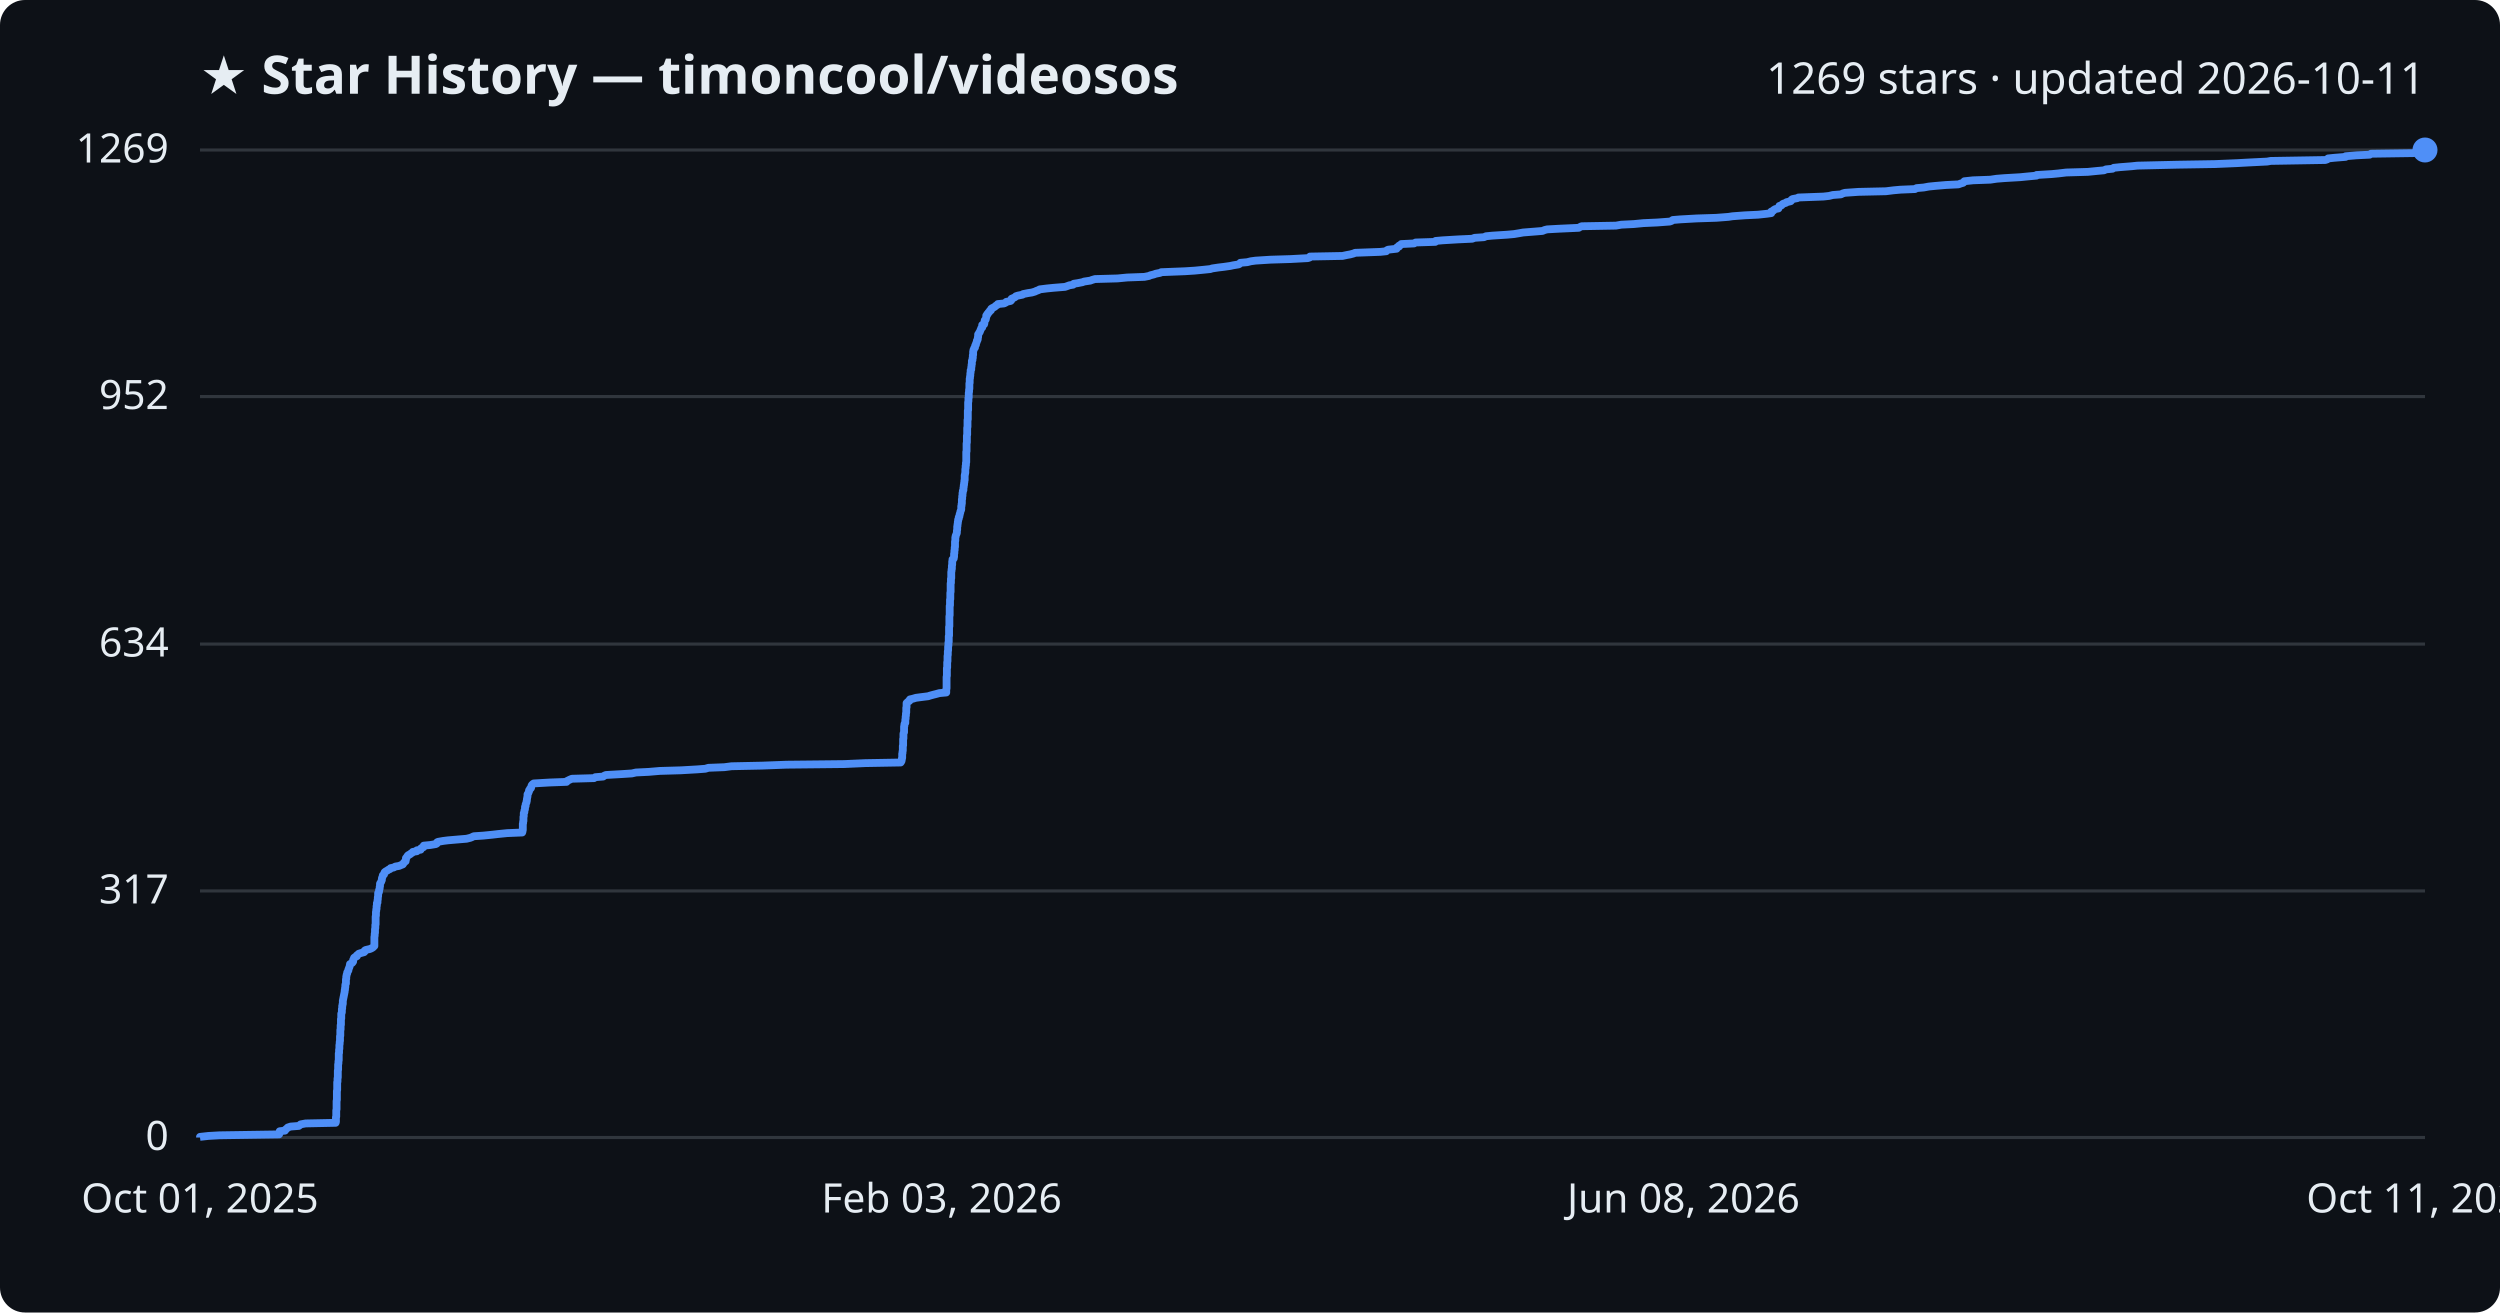
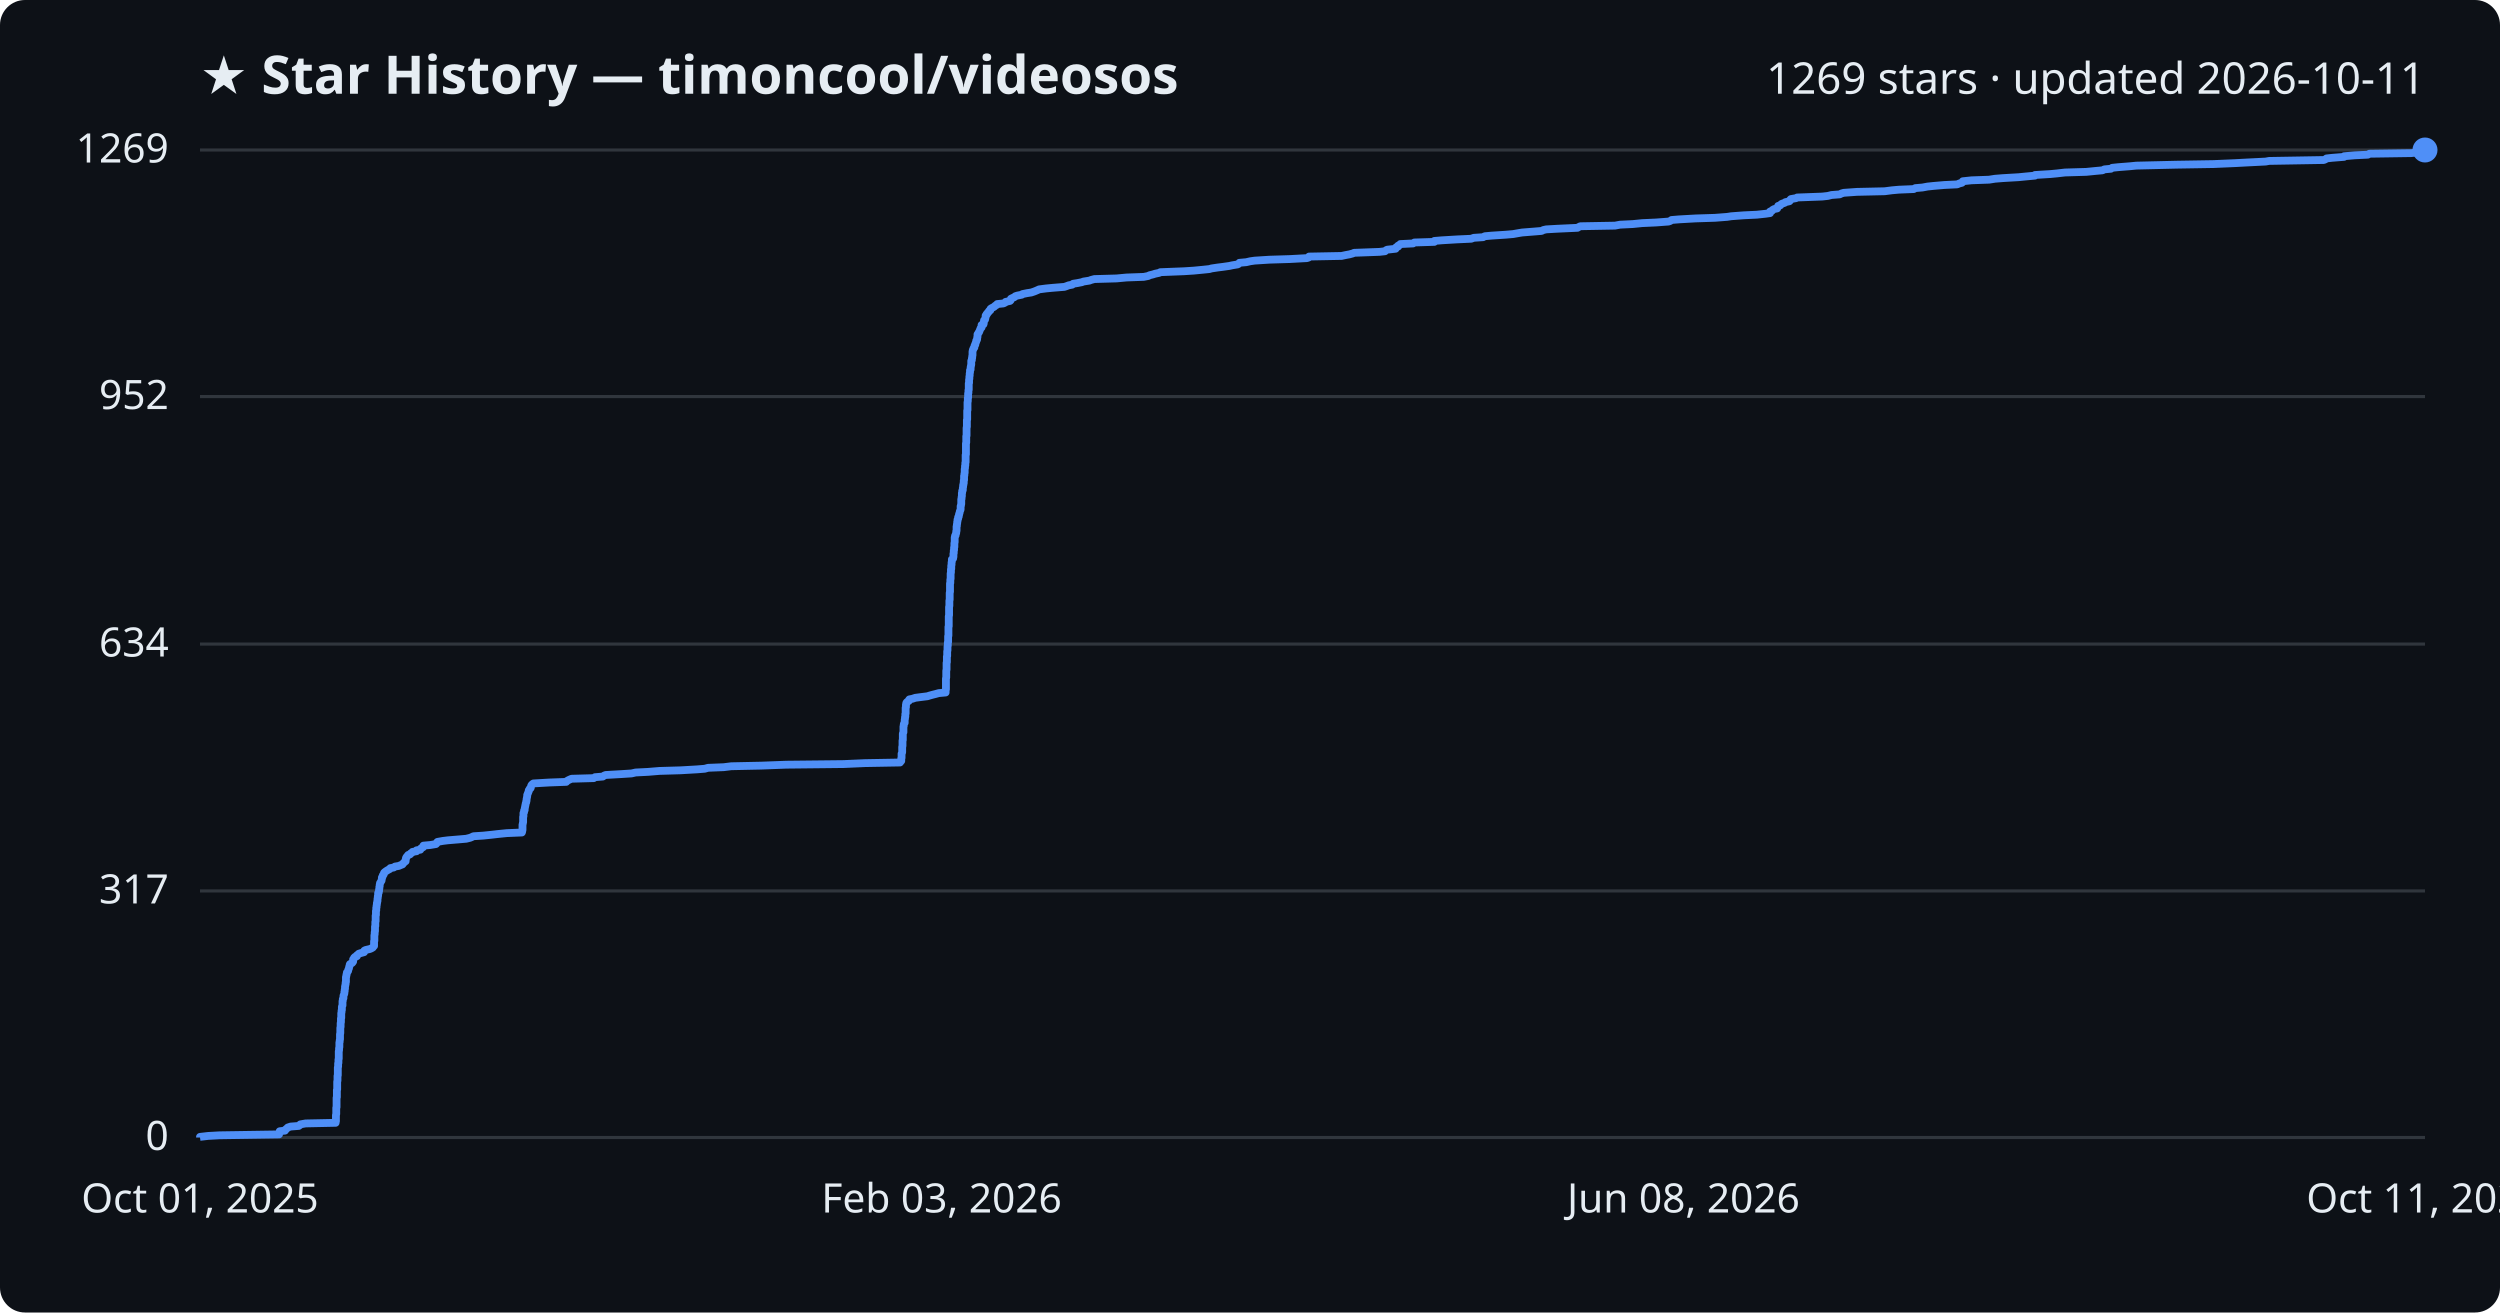
<svg xmlns="http://www.w3.org/2000/svg" viewBox="0 0 800 420" font-family="Segoe UI, sans-serif">
  <rect width="800" height="420" fill="#0d1117" rx="8" />
  <text x="64" y="30" fill="#e6edf3" font-size="17" font-weight="700">★ Star History — timoncool/videosos</text>
  <text x="776" y="30" fill="#e6edf3" font-size="14" text-anchor="end">1269 stars · updated 2026-10-11</text>
  <line x1="64" y1="364.0" x2="776" y2="364.0" stroke="#30363d" stroke-width="1" />
  <text x="54" y="368.0" fill="#e6edf3" font-size="13" text-anchor="end">0</text>
  <line x1="64" y1="285.1" x2="776" y2="285.1" stroke="#30363d" stroke-width="1" />
  <text x="54" y="289.1" fill="#e6edf3" font-size="13" text-anchor="end">317</text>
  <line x1="64" y1="206.1" x2="776" y2="206.1" stroke="#30363d" stroke-width="1" />
  <text x="54" y="210.1" fill="#e6edf3" font-size="13" text-anchor="end">634</text>
  <line x1="64" y1="126.9" x2="776" y2="126.9" stroke="#30363d" stroke-width="1" />
  <text x="54" y="130.9" fill="#e6edf3" font-size="13" text-anchor="end">952</text>
  <line x1="64" y1="48.0" x2="776" y2="48.0" stroke="#30363d" stroke-width="1" />
  <text x="54" y="52.0" fill="#e6edf3" font-size="13" text-anchor="end">1269</text>
-   <path d="M64.0,364.0 L64.0,363.8 L66.7,363.5 L70.2,363.3 L89.3,363.0 L89.4,362.8 L89.4,362.5 L89.4,362.3 L89.5,362.0 L91.2,361.8 L91.3,361.5 L91.6,361.3 L91.9,361.0 L92.1,360.8 L93.0,360.5 L95.6,360.3 L96.0,360.0 L96.2,359.8 L97.8,359.5 L107.4,359.3 L107.5,359.0 L107.5,358.8 L107.5,358.5 L107.5,358.3 L107.5,358.0 L107.5,357.8 L107.5,357.5 L107.6,357.3 L107.6,357.0 L107.6,356.8 L107.6,356.5 L107.6,356.3 L107.6,356.0 L107.6,355.8 L107.6,355.5 L107.6,355.3 L107.7,355.0 L107.7,354.8 L107.7,354.5 L107.7,354.3 L107.7,354.0 L107.7,353.8 L107.7,353.5 L107.7,353.3 L107.7,353.0 L107.7,352.8 L107.7,352.5 L107.7,352.3 L107.8,352.0 L107.8,351.8 L107.8,351.5 L107.8,351.3 L107.8,351.1 L107.8,350.8 L107.8,350.6 L107.8,350.3 L107.8,350.1 L107.8,349.8 L107.8,349.6 L107.8,349.3 L107.8,349.1 L107.9,348.8 L107.9,348.6 L107.9,348.3 L107.9,348.1 L107.9,347.8 L107.9,347.6 L107.9,347.3 L107.9,347.1 L107.9,346.8 L107.9,346.6 L107.9,346.3 L108.0,346.1 L108.0,345.8 L108.0,345.6 L108.0,345.3 L108.0,345.1 L108.1,344.8 L108.1,344.6 L108.1,344.3 L108.1,344.1 L108.1,343.8 L108.1,343.6 L108.1,343.3 L108.1,343.1 L108.1,342.8 L108.1,342.6 L108.2,342.3 L108.2,342.1 L108.2,341.8 L108.2,341.6 L108.2,341.3 L108.2,341.1 L108.2,340.8 L108.2,340.6 L108.3,340.3 L108.3,340.1 L108.3,339.8 L108.3,339.6 L108.4,339.3 L108.4,339.1 L108.4,338.8 L108.4,338.6 L108.4,338.4 L108.4,338.1 L108.4,337.9 L108.4,337.6 L108.4,337.4 L108.4,337.1 L108.5,336.9 L108.5,336.6 L108.5,336.4 L108.5,336.1 L108.5,335.9 L108.6,335.6 L108.6,335.4 L108.6,335.1 L108.6,334.9 L108.6,334.6 L108.6,334.4 L108.7,334.1 L108.7,333.9 L108.7,333.6 L108.7,333.4 L108.8,333.1 L108.8,332.9 L108.8,332.6 L108.8,332.4 L108.8,332.1 L108.8,331.9 L108.8,331.6 L108.9,331.4 L108.9,331.1 L108.9,330.9 L108.9,330.6 L108.9,330.4 L108.9,330.1 L108.9,329.9 L108.9,329.6 L109.0,329.4 L109.0,329.1 L109.0,328.9 L109.0,328.6 L109.0,328.4 L109.0,328.1 L109.1,327.9 L109.1,327.6 L109.1,327.4 L109.1,327.1 L109.1,326.9 L109.1,326.6 L109.1,326.4 L109.1,326.1 L109.2,325.9 L109.2,325.7 L109.2,325.4 L109.2,325.2 L109.2,324.9 L109.2,324.7 L109.2,324.4 L109.3,324.2 L109.4,323.9 L109.4,323.7 L109.4,323.4 L109.4,323.2 L109.4,322.9 L109.5,322.7 L109.5,322.4 L109.5,322.2 L109.5,321.9 L109.6,321.7 L109.6,321.4 L109.7,321.2 L109.7,320.9 L109.7,320.7 L109.7,320.4 L109.7,320.2 L109.8,319.9 L109.8,319.7 L109.9,319.4 L109.9,319.2 L110.0,318.9 L110.0,318.7 L110.1,318.4 L110.1,318.2 L110.2,317.9 L110.2,317.7 L110.3,317.4 L110.3,317.2 L110.3,316.9 L110.4,316.7 L110.4,316.4 L110.4,316.2 L110.5,315.9 L110.5,315.7 L110.5,315.4 L110.5,315.2 L110.6,314.9 L110.7,314.7 L110.7,314.4 L110.7,314.2 L110.7,313.9 L110.7,313.7 L110.7,313.4 L110.8,313.2 L110.8,313.0 L110.8,312.7 L110.8,312.5 L110.9,312.2 L110.9,312.0 L111.0,311.7 L111.1,311.5 L111.1,311.2 L111.2,311.0 L111.4,310.7 L111.5,310.5 L111.5,310.2 L111.6,310.0 L111.7,309.7 L111.8,309.5 L111.9,309.2 L111.9,309.0 L112.0,308.7 L112.0,308.5 L112.6,308.2 L112.8,308.0 L113.0,307.7 L113.0,307.5 L113.0,307.2 L113.1,307.0 L113.3,306.7 L113.3,306.5 L113.7,306.2 L114.2,306.0 L114.2,305.7 L114.5,305.5 L114.8,305.2 L115.4,305.0 L116.5,304.7 L116.7,304.5 L116.7,304.2 L117.0,304.0 L118.3,303.7 L118.8,303.5 L119.3,303.2 L119.5,303.0 L119.8,302.7 L119.8,302.5 L119.8,302.2 L119.8,302.0 L119.8,301.7 L119.8,301.5 L119.8,301.2 L119.8,301.0 L119.8,300.8 L119.8,300.5 L119.8,300.3 L119.8,300.0 L119.8,299.8 L119.9,299.5 L119.9,299.3 L119.9,299.0 L119.9,298.8 L120.0,298.5 L120.0,298.3 L120.0,298.0 L120.0,297.8 L120.0,297.5 L120.0,297.3 L120.1,297.0 L120.1,296.8 L120.1,296.5 L120.1,296.3 L120.1,296.0 L120.2,295.8 L120.2,295.5 L120.2,295.3 L120.2,295.0 L120.2,294.8 L120.2,294.5 L120.2,294.3 L120.2,294.0 L120.2,293.8 L120.2,293.5 L120.2,293.3 L120.3,293.0 L120.3,292.8 L120.3,292.5 L120.3,292.3 L120.3,292.0 L120.3,291.8 L120.4,291.5 L120.4,291.3 L120.4,291.0 L120.5,290.8 L120.5,290.5 L120.5,290.3 L120.5,290.0 L120.6,289.8 L120.6,289.5 L120.6,289.3 L120.6,289.0 L120.8,288.8 L120.8,288.5 L120.8,288.3 L120.8,288.1 L120.9,287.8 L120.9,287.6 L120.9,287.3 L120.9,287.1 L121.0,286.8 L121.0,286.6 L121.0,286.3 L121.0,286.1 L121.0,285.8 L121.2,285.6 L121.3,285.3 L121.3,285.1 L121.3,284.8 L121.4,284.6 L121.5,284.3 L121.5,284.1 L121.5,283.8 L121.6,283.6 L121.6,283.3 L121.6,283.1 L121.6,282.8 L121.7,282.6 L121.9,282.3 L122.0,282.1 L122.1,281.8 L122.2,281.6 L122.2,281.3 L122.2,281.1 L122.3,280.8 L122.4,280.6 L122.5,280.3 L122.5,280.1 L122.9,279.8 L122.9,279.6 L123.0,279.3 L123.1,279.1 L123.5,278.8 L123.9,278.6 L124.3,278.3 L124.8,278.1 L125.0,277.8 L126.0,277.6 L126.5,277.3 L127.7,277.1 L128.4,276.8 L128.9,276.6 L129.1,276.3 L129.2,276.1 L129.5,275.8 L129.8,275.6 L129.8,275.4 L129.9,275.1 L129.9,274.9 L129.9,274.6 L130.1,274.4 L130.3,274.1 L130.4,273.9 L130.7,273.6 L131.2,273.4 L131.5,273.1 L131.9,272.9 L132.1,272.6 L133.4,272.4 L133.4,272.1 L134.6,271.9 L134.7,271.6 L134.8,271.4 L135.5,271.1 L135.5,270.9 L135.6,270.6 L137.7,270.4 L139.5,270.1 L139.8,269.9 L139.8,269.6 L140.1,269.4 L141.8,269.1 L143.4,268.9 L146.9,268.6 L149.3,268.4 L150.5,268.1 L151.0,267.9 L151.6,267.6 L154.6,267.4 L157.6,267.1 L159.3,266.9 L162.3,266.6 L167.1,266.4 L167.2,266.1 L167.2,265.9 L167.3,265.6 L167.3,265.4 L167.3,265.1 L167.3,264.9 L167.3,264.6 L167.3,264.4 L167.3,264.1 L167.3,263.9 L167.3,263.6 L167.4,263.4 L167.4,263.1 L167.4,262.9 L167.5,262.7 L167.5,262.4 L167.5,262.2 L167.5,261.9 L167.5,261.7 L167.5,261.4 L167.6,261.2 L167.6,260.9 L167.6,260.7 L167.6,260.4 L167.6,260.2 L167.8,259.9 L167.8,259.7 L167.8,259.4 L167.9,259.2 L168.0,258.9 L168.0,258.7 L168.0,258.4 L168.0,258.2 L168.2,257.9 L168.2,257.7 L168.2,257.4 L168.3,257.2 L168.4,256.9 L168.5,256.7 L168.5,256.4 L168.6,256.2 L168.6,255.9 L168.6,255.7 L168.7,255.4 L168.7,255.2 L168.8,254.9 L168.8,254.7 L168.8,254.4 L168.8,254.2 L169.0,253.9 L169.1,253.7 L169.2,253.4 L169.3,253.2 L169.3,252.9 L169.5,252.7 L169.6,252.4 L169.9,252.2 L170.0,251.9 L170.0,251.7 L170.1,251.4 L170.2,251.2 L170.5,250.9 L170.8,250.7 L175.9,250.4 L181.3,250.2 L181.3,250.0 L181.9,249.7 L182.3,249.5 L183.0,249.2 L190.1,249.0 L190.5,248.7 L193.0,248.5 L193.4,248.2 L193.9,248.0 L199.1,247.7 L202.2,247.5 L203.5,247.2 L207.6,247.0 L211.1,246.7 L217.9,246.5 L223.1,246.2 L225.7,246.0 L226.7,245.7 L231.8,245.5 L234.1,245.2 L243.8,245.0 L251.7,244.7 L270.2,244.5 L276.9,244.2 L288.2,244.0 L288.4,243.7 L288.5,243.5 L288.5,243.2 L288.6,243.0 L288.6,242.7 L288.7,242.5 L288.7,242.2 L288.7,242.0 L288.7,241.7 L288.7,241.5 L288.7,241.2 L288.8,241.0 L288.8,240.7 L288.8,240.5 L288.9,240.2 L288.9,240.0 L288.9,239.7 L288.9,239.5 L288.9,239.2 L288.9,239.0 L288.9,238.7 L289.0,238.5 L289.0,238.2 L289.0,238.0 L289.0,237.7 L289.0,237.5 L289.0,237.3 L289.0,237.0 L289.0,236.8 L289.0,236.5 L289.1,236.3 L289.1,236.0 L289.1,235.8 L289.1,235.5 L289.1,235.3 L289.1,235.0 L289.1,234.8 L289.2,234.5 L289.3,234.3 L289.3,234.0 L289.3,233.8 L289.3,233.5 L289.3,233.3 L289.3,233.0 L289.3,232.8 L289.3,232.5 L289.4,232.3 L289.4,232.0 L289.4,231.8 L289.5,231.5 L289.7,231.3 L289.7,231.0 L289.7,230.8 L289.7,230.5 L289.7,230.3 L289.8,230.0 L289.8,229.8 L289.8,229.5 L289.8,229.3 L289.9,229.0 L289.9,228.8 L289.9,228.5 L289.9,228.3 L290.0,228.0 L290.0,227.8 L290.0,227.5 L290.0,227.3 L290.0,227.0 L290.0,226.8 L290.0,226.5 L290.1,226.3 L290.1,226.0 L290.1,225.8 L290.1,225.5 L290.1,225.3 L290.1,225.0 L290.3,224.8 L290.5,224.6 L291.0,224.3 L291.0,224.1 L291.2,223.8 L292.1,223.6 L293.1,223.3 L294.6,223.1 L297.0,222.8 L297.6,222.6 L298.7,222.3 L299.5,222.1 L300.6,221.8 L302.8,221.6 L302.8,221.3 L302.8,221.1 L302.8,220.8 L302.8,220.6 L302.9,220.3 L302.9,220.1 L302.9,219.8 L302.9,219.6 L302.9,219.3 L302.9,219.1 L302.9,218.8 L302.9,218.6 L302.9,218.3 L302.9,218.1 L302.9,217.8 L302.9,217.6 L302.9,217.3 L302.9,217.1 L302.9,216.8 L302.9,216.6 L303.0,216.3 L303.0,216.1 L303.0,215.8 L303.0,215.6 L303.0,215.3 L303.0,215.1 L303.0,214.8 L303.0,214.6 L303.0,214.3 L303.0,214.1 L303.0,213.8 L303.1,213.6 L303.1,213.3 L303.1,213.1 L303.1,212.8 L303.1,212.6 L303.1,212.3 L303.1,212.1 L303.1,211.9 L303.2,211.6 L303.2,211.4 L303.2,211.1 L303.2,210.9 L303.2,210.6 L303.2,210.4 L303.2,210.1 L303.2,209.9 L303.3,209.6 L303.3,209.4 L303.3,209.1 L303.3,208.9 L303.3,208.6 L303.3,208.4 L303.4,208.1 L303.4,207.9 L303.4,207.6 L303.4,207.4 L303.4,207.1 L303.4,206.9 L303.5,206.6 L303.5,206.4 L303.5,206.1 L303.5,205.9 L303.5,205.6 L303.6,205.4 L303.6,205.1 L303.6,204.9 L303.6,204.6 L303.6,204.4 L303.6,204.1 L303.6,203.9 L303.6,203.6 L303.7,203.4 L303.7,203.1 L303.7,202.9 L303.7,202.6 L303.7,202.4 L303.7,202.1 L303.7,201.9 L303.7,201.6 L303.7,201.4 L303.7,201.1 L303.7,200.9 L303.7,200.6 L303.8,200.4 L303.8,200.1 L303.8,199.9 L303.8,199.7 L303.8,199.4 L303.8,199.2 L303.8,198.9 L303.8,198.7 L303.8,198.4 L303.8,198.2 L303.8,197.9 L303.8,197.7 L303.8,197.4 L303.8,197.2 L303.9,196.9 L303.9,196.7 L303.9,196.4 L303.9,196.2 L303.9,195.9 L303.9,195.7 L303.9,195.4 L303.9,195.2 L303.9,194.9 L303.9,194.7 L303.9,194.4 L303.9,194.2 L303.9,193.9 L304.0,193.7 L304.0,193.4 L304.0,193.2 L304.0,192.9 L304.0,192.7 L304.0,192.4 L304.0,192.2 L304.0,191.9 L304.1,191.7 L304.1,191.4 L304.1,191.2 L304.1,190.9 L304.1,190.7 L304.1,190.4 L304.1,190.2 L304.1,189.9 L304.1,189.7 L304.2,189.4 L304.2,189.2 L304.2,188.9 L304.2,188.7 L304.2,188.4 L304.2,188.2 L304.2,187.9 L304.2,187.7 L304.2,187.4 L304.2,187.2 L304.2,187.0 L304.2,186.7 L304.3,186.5 L304.3,186.2 L304.3,186.0 L304.3,185.7 L304.3,185.5 L304.3,185.2 L304.4,185.0 L304.4,184.7 L304.4,184.5 L304.4,184.2 L304.4,184.0 L304.4,183.7 L304.4,183.5 L304.4,183.2 L304.4,183.0 L304.5,182.7 L304.5,182.5 L304.5,182.2 L304.6,182.0 L304.6,181.7 L304.6,181.5 L304.6,181.2 L304.6,181.0 L304.7,180.7 L304.7,180.5 L304.7,180.2 L304.7,180.0 L304.7,179.7 L304.8,179.5 L304.8,179.2 L304.8,179.0 L305.2,178.7 L305.2,178.5 L305.3,178.2 L305.3,178.0 L305.3,177.7 L305.3,177.5 L305.3,177.2 L305.4,177.0 L305.4,176.7 L305.4,176.5 L305.4,176.2 L305.5,176.0 L305.5,175.7 L305.5,175.5 L305.5,175.2 L305.6,175.0 L305.6,174.7 L305.6,174.5 L305.6,174.3 L305.6,174.0 L305.6,173.8 L305.6,173.5 L305.6,173.3 L305.7,173.0 L305.7,172.8 L305.7,172.5 L305.7,172.3 L305.7,172.0 L305.8,171.8 L305.8,171.5 L305.9,171.3 L306.0,171.0 L306.1,170.8 L306.2,170.5 L306.2,170.3 L306.2,170.0 L306.2,169.8 L306.3,169.5 L306.3,169.3 L306.3,169.0 L306.3,168.8 L306.3,168.5 L306.4,168.3 L306.4,168.0 L306.4,167.8 L306.5,167.5 L306.5,167.3 L306.5,167.0 L306.6,166.8 L306.6,166.5 L306.6,166.3 L306.8,166.0 L306.8,165.8 L306.8,165.5 L307.0,165.3 L307.0,165.0 L307.1,164.8 L307.1,164.5 L307.2,164.3 L307.3,164.0 L307.3,163.8 L307.4,163.5 L307.5,163.3 L307.6,163.0 L307.6,162.8 L307.6,162.5 L307.6,162.3 L307.6,162.0 L307.7,161.8 L307.7,161.6 L307.7,161.3 L307.8,161.1 L307.8,160.8 L307.8,160.6 L307.8,160.3 L307.8,160.1 L307.8,159.8 L307.9,159.6 L307.9,159.3 L307.9,159.1 L307.9,158.8 L308.0,158.6 L308.0,158.3 L308.0,158.1 L308.0,157.8 L308.1,157.6 L308.1,157.3 L308.1,157.1 L308.3,156.8 L308.3,156.6 L308.3,156.3 L308.3,156.1 L308.4,155.8 L308.4,155.6 L308.4,155.3 L308.5,155.1 L308.5,154.8 L308.5,154.6 L308.6,154.3 L308.6,154.1 L308.6,153.8 L308.7,153.6 L308.7,153.3 L308.7,153.1 L308.7,152.8 L308.7,152.6 L308.7,152.3 L308.7,152.1 L308.8,151.8 L308.8,151.6 L308.9,151.3 L308.9,151.1 L308.9,150.8 L308.9,150.6 L308.9,150.3 L308.9,150.1 L309.0,149.8 L309.0,149.6 L309.0,149.3 L309.0,149.1 L309.1,148.9 L309.1,148.6 L309.1,148.4 L309.1,148.1 L309.2,147.9 L309.2,147.6 L309.2,147.4 L309.2,147.1 L309.2,146.9 L309.2,146.6 L309.2,146.4 L309.2,146.1 L309.2,145.9 L309.2,145.6 L309.2,145.4 L309.2,145.1 L309.2,144.9 L309.2,144.6 L309.3,144.4 L309.3,144.1 L309.3,143.9 L309.3,143.6 L309.3,143.4 L309.3,143.1 L309.3,142.9 L309.3,142.6 L309.3,142.4 L309.3,142.1 L309.3,141.9 L309.4,141.6 L309.4,141.4 L309.4,141.1 L309.4,140.9 L309.4,140.6 L309.4,140.4 L309.4,140.1 L309.4,139.9 L309.4,139.6 L309.4,139.4 L309.5,139.1 L309.5,138.9 L309.5,138.6 L309.5,138.4 L309.5,138.1 L309.5,137.9 L309.5,137.6 L309.5,137.4 L309.5,137.1 L309.5,136.9 L309.6,136.6 L309.6,136.4 L309.6,136.2 L309.6,135.9 L309.6,135.7 L309.6,135.4 L309.6,135.2 L309.6,134.9 L309.6,134.7 L309.6,134.4 L309.7,134.2 L309.7,133.9 L309.7,133.7 L309.7,133.4 L309.7,133.2 L309.7,132.9 L309.7,132.7 L309.7,132.4 L309.7,132.2 L309.7,131.9 L309.7,131.7 L309.7,131.4 L309.8,131.2 L309.8,130.9 L309.8,130.7 L309.8,130.4 L309.8,130.2 L309.8,129.9 L309.8,129.7 L309.8,129.4 L309.8,129.2 L309.8,128.9 L309.8,128.7 L309.9,128.4 L309.9,128.2 L309.9,127.9 L309.9,127.7 L309.9,127.4 L310.0,127.2 L310.0,126.9 L310.0,126.7 L310.0,126.4 L310.0,126.2 L310.0,125.9 L310.0,125.7 L310.1,125.4 L310.1,125.2 L310.1,124.9 L310.1,124.7 L310.2,124.4 L310.2,124.2 L310.2,123.9 L310.2,123.7 L310.2,123.5 L310.2,123.2 L310.2,123.0 L310.2,122.7 L310.3,122.5 L310.3,122.2 L310.3,122.0 L310.3,121.7 L310.3,121.5 L310.3,121.2 L310.4,121.0 L310.4,120.7 L310.4,120.5 L310.5,120.2 L310.5,120.0 L310.5,119.7 L310.5,119.5 L310.6,119.2 L310.6,119.0 L310.6,118.7 L310.6,118.5 L310.8,118.2 L310.8,118.0 L310.8,117.7 L310.8,117.5 L310.9,117.2 L310.9,117.0 L310.9,116.7 L311.0,116.5 L311.0,116.2 L311.0,116.0 L311.0,115.7 L311.0,115.5 L311.2,115.2 L311.2,115.0 L311.2,114.7 L311.3,114.5 L311.3,114.2 L311.3,114.0 L311.3,113.7 L311.4,113.5 L311.4,113.2 L311.4,113.0 L311.4,112.7 L311.4,112.5 L311.5,112.2 L311.5,112.0 L311.7,111.7 L311.7,111.5 L312.0,111.2 L312.0,111.0 L312.0,110.8 L312.1,110.5 L312.3,110.3 L312.3,110.0 L312.4,109.8 L312.5,109.5 L312.6,109.3 L312.6,109.0 L312.8,108.8 L312.9,108.5 L312.9,108.3 L312.9,108.0 L313.0,107.8 L313.0,107.5 L313.0,107.3 L313.0,107.0 L313.2,106.8 L313.3,106.5 L313.5,106.3 L313.6,106.0 L313.7,105.8 L313.8,105.5 L313.9,105.3 L314.0,105.0 L314.3,104.8 L314.3,104.5 L314.3,104.3 L314.3,104.0 L314.9,103.8 L315.0,103.5 L315.0,103.3 L315.0,103.0 L315.1,102.8 L315.1,102.5 L315.4,102.3 L315.5,102.0 L315.5,101.8 L315.6,101.5 L315.6,101.3 L315.6,101.0 L315.9,100.8 L315.9,100.5 L316.2,100.3 L316.3,100.0 L316.6,99.8 L316.7,99.5 L317.1,99.3 L317.1,99.0 L317.2,98.8 L317.5,98.6 L318.1,98.3 L318.4,98.1 L318.7,97.8 L319.1,97.6 L319.3,97.3 L321.3,97.1 L321.9,96.8 L322.0,96.6 L323.4,96.3 L323.6,96.1 L323.7,95.8 L323.7,95.6 L324.4,95.3 L324.8,95.1 L325.1,94.8 L325.7,94.6 L327.2,94.3 L327.4,94.1 L328.9,93.8 L330.2,93.6 L331.2,93.3 L331.6,93.1 L332.4,92.8 L332.7,92.6 L335.1,92.3 L337.1,92.1 L340.8,91.8 L341.4,91.6 L342.2,91.3 L343.4,91.1 L343.6,90.8 L344.9,90.6 L346.4,90.3 L346.9,90.1 L348.9,89.8 L349.4,89.6 L350.4,89.3 L357.6,89.1 L360.7,88.8 L366.2,88.6 L367.7,88.3 L368.1,88.1 L369.3,87.8 L369.8,87.6 L371.3,87.3 L371.6,87.1 L379.2,86.8 L382.3,86.6 L385.4,86.3 L387.3,86.1 L387.9,85.9 L389.9,85.6 L391.6,85.4 L393.7,85.1 L394.6,84.9 L396.4,84.6 L396.7,84.4 L396.9,84.1 L399.1,83.9 L400.3,83.6 L401.8,83.4 L406.5,83.1 L413.0,82.9 L418.5,82.6 L419.1,82.4 L419.2,82.1 L429.6,81.9 L431.0,81.6 L432.1,81.4 L433.2,81.1 L433.6,80.9 L441.7,80.6 L443.6,80.4 L443.8,80.1 L444.2,79.9 L446.9,79.6 L447.0,79.4 L447.1,79.1 L447.7,78.9 L447.7,78.6 L448.2,78.4 L448.4,78.1 L452.5,77.9 L453.0,77.6 L459.3,77.4 L459.4,77.1 L461.7,76.9 L466.7,76.6 L471.1,76.4 L471.9,76.1 L474.9,75.9 L475.5,75.6 L477.6,75.4 L482.3,75.1 L484.5,74.9 L486.3,74.6 L487.4,74.4 L491.2,74.1 L493.6,73.9 L494.3,73.6 L495.1,73.4 L498.7,73.2 L505.2,72.9 L505.5,72.7 L506.1,72.4 L517.1,72.2 L518.8,71.9 L522.8,71.7 L525.9,71.4 L530.3,71.2 L534.3,70.9 L534.9,70.7 L535.3,70.4 L537.7,70.2 L543.0,69.9 L549.2,69.7 L553.1,69.4 L554.4,69.2 L558.4,68.9 L562.6,68.7 L565.4,68.4 L566.8,68.2 L566.8,67.9 L566.8,67.7 L567.5,67.4 L567.6,67.2 L568.1,66.9 L569.1,66.7 L569.2,66.4 L569.4,66.2 L569.4,65.9 L570.1,65.7 L570.3,65.4 L570.6,65.2 L571.5,64.9 L571.7,64.7 L573.0,64.4 L573.2,64.2 L573.3,63.9 L573.6,63.7 L575.2,63.4 L575.5,63.2 L583.5,62.9 L585.3,62.7 L586.5,62.4 L589.1,62.2 L589.7,61.9 L590.4,61.7 L594.7,61.4 L603.5,61.2 L605.9,60.9 L608.1,60.7 L612.8,60.5 L613.3,60.2 L615.6,60.0 L617.2,59.7 L619.2,59.5 L622.7,59.2 L626.7,59.0 L627.5,58.7 L628.2,58.5 L628.5,58.2 L628.6,58.0 L631.4,57.7 L636.9,57.5 L638.9,57.2 L641.4,57.0 L646.5,56.7 L648.5,56.5 L651.7,56.2 L651.7,56.0 L656.6,55.7 L658.7,55.5 L661.2,55.2 L668.1,55.0 L671.1,54.7 L673.3,54.5 L673.9,54.2 L676.0,54.0 L676.4,53.7 L678.3,53.5 L682.1,53.2 L684.0,53.0 L696.9,52.7 L708.9,52.5 L715.9,52.2 L719.5,52.0 L725.5,51.7 L726.6,51.5 L744.1,51.2 L744.7,51.0 L745.0,50.7 L746.9,50.5 L750.6,50.2 L750.6,50.0 L754.1,49.7 L758.3,49.5 L758.7,49.2 L772.2,49.0 L774.8,48.7 L775.8,48.5 L775.9,48.2 L776.0,48.0 L776.0,48.0" fill="none" stroke="#4f8ff7" stroke-width="2.5" stroke-linejoin="round" />
+   <path d="M64.0,364.0 L64.0,363.8 L66.6,363.5 L70.2,363.3 L89.3,363.0 L89.3,362.8 L89.3,362.5 L89.4,362.3 L89.5,362.0 L91.2,361.8 L91.3,361.5 L91.6,361.3 L91.9,361.0 L92.1,360.8 L93.0,360.5 L95.6,360.3 L96.0,360.0 L96.1,359.8 L97.8,359.5 L107.4,359.3 L107.4,359.0 L107.5,358.8 L107.5,358.5 L107.5,358.3 L107.5,358.0 L107.5,357.8 L107.5,357.5 L107.5,357.3 L107.5,357.0 L107.5,356.8 L107.6,356.5 L107.6,356.3 L107.6,356.0 L107.6,355.8 L107.6,355.5 L107.6,355.3 L107.6,355.0 L107.6,354.8 L107.6,354.5 L107.7,354.3 L107.7,354.0 L107.7,353.8 L107.7,353.5 L107.7,353.3 L107.7,353.0 L107.7,352.8 L107.7,352.5 L107.7,352.3 L107.7,352.0 L107.7,351.8 L107.7,351.5 L107.7,351.3 L107.8,351.1 L107.8,350.8 L107.8,350.6 L107.8,350.3 L107.8,350.1 L107.8,349.8 L107.8,349.6 L107.8,349.3 L107.8,349.1 L107.8,348.8 L107.9,348.6 L107.9,348.3 L107.9,348.1 L107.9,347.8 L107.9,347.6 L107.9,347.3 L107.9,347.1 L107.9,346.8 L107.9,346.6 L107.9,346.3 L107.9,346.1 L108.0,345.8 L108.0,345.6 L108.0,345.3 L108.0,345.1 L108.0,344.8 L108.0,344.6 L108.0,344.3 L108.1,344.1 L108.1,343.8 L108.1,343.6 L108.1,343.3 L108.1,343.1 L108.1,342.8 L108.1,342.6 L108.1,342.3 L108.1,342.1 L108.1,341.8 L108.1,341.6 L108.2,341.3 L108.2,341.1 L108.2,340.8 L108.2,340.6 L108.2,340.3 L108.3,340.1 L108.3,339.8 L108.3,339.6 L108.3,339.3 L108.3,339.1 L108.4,338.8 L108.4,338.6 L108.4,338.4 L108.4,338.1 L108.4,337.9 L108.4,337.6 L108.4,337.4 L108.4,337.1 L108.4,336.9 L108.4,336.6 L108.4,336.4 L108.5,336.1 L108.5,335.9 L108.5,335.6 L108.5,335.4 L108.6,335.1 L108.6,334.9 L108.6,334.6 L108.6,334.4 L108.6,334.1 L108.6,333.9 L108.6,333.6 L108.7,333.4 L108.7,333.1 L108.7,332.9 L108.8,332.6 L108.8,332.4 L108.8,332.1 L108.8,331.9 L108.8,331.6 L108.8,331.4 L108.8,331.1 L108.8,330.9 L108.9,330.6 L108.9,330.4 L108.9,330.1 L108.9,329.9 L108.9,329.6 L108.9,329.4 L108.9,329.1 L108.9,328.9 L109.0,328.6 L109.0,328.4 L109.0,328.1 L109.0,327.9 L109.0,327.6 L109.0,327.4 L109.1,327.1 L109.1,326.9 L109.1,326.6 L109.1,326.4 L109.1,326.1 L109.1,325.9 L109.2,325.7 L109.2,325.4 L109.2,325.2 L109.2,324.9 L109.2,324.7 L109.2,324.4 L109.2,324.2 L109.3,323.9 L109.3,323.7 L109.3,323.4 L109.4,323.2 L109.4,322.9 L109.4,322.7 L109.4,322.4 L109.4,322.2 L109.5,321.9 L109.6,321.7 L109.6,321.4 L109.6,321.2 L109.6,320.9 L109.6,320.7 L109.6,320.4 L109.7,320.2 L109.7,319.9 L109.7,319.7 L109.9,319.4 L109.9,319.2 L109.9,318.9 L109.9,318.7 L110.0,318.4 L110.1,318.2 L110.2,317.9 L110.2,317.7 L110.2,317.4 L110.3,317.2 L110.3,316.9 L110.3,316.7 L110.4,316.4 L110.4,316.2 L110.4,315.9 L110.4,315.7 L110.5,315.4 L110.5,315.2 L110.6,314.9 L110.6,314.7 L110.6,314.4 L110.7,314.2 L110.7,313.9 L110.7,313.7 L110.7,313.4 L110.7,313.2 L110.7,313.0 L110.7,312.7 L110.8,312.5 L110.8,312.2 L110.9,312.0 L110.9,311.7 L111.0,311.5 L111.0,311.2 L111.2,311.0 L111.4,310.7 L111.4,310.5 L111.5,310.2 L111.6,310.0 L111.7,309.7 L111.7,309.5 L111.8,309.2 L111.9,309.0 L111.9,308.7 L112.0,308.5 L112.6,308.2 L112.8,308.0 L113.0,307.7 L113.0,307.5 L113.0,307.2 L113.0,307.0 L113.3,306.7 L113.3,306.5 L113.6,306.2 L114.2,306.0 L114.2,305.7 L114.5,305.5 L114.8,305.2 L115.4,305.0 L116.5,304.7 L116.6,304.5 L116.6,304.2 L117.0,304.0 L118.3,303.7 L118.8,303.5 L119.3,303.2 L119.4,303.0 L119.7,302.7 L119.7,302.5 L119.7,302.2 L119.7,302.0 L119.7,301.7 L119.7,301.5 L119.7,301.2 L119.8,301.0 L119.8,300.8 L119.8,300.5 L119.8,300.3 L119.8,300.0 L119.8,299.8 L119.8,299.5 L119.8,299.3 L119.9,299.0 L119.9,298.8 L119.9,298.5 L119.9,298.3 L120.0,298.0 L120.0,297.8 L120.0,297.5 L120.0,297.3 L120.0,297.0 L120.0,296.8 L120.0,296.5 L120.1,296.3 L120.1,296.0 L120.1,295.8 L120.1,295.5 L120.1,295.3 L120.1,295.0 L120.2,294.8 L120.2,294.5 L120.2,294.3 L120.2,294.0 L120.2,293.8 L120.2,293.5 L120.2,293.3 L120.2,293.0 L120.3,292.8 L120.3,292.5 L120.3,292.3 L120.3,292.0 L120.3,291.8 L120.3,291.5 L120.4,291.3 L120.4,291.0 L120.4,290.8 L120.4,290.5 L120.5,290.3 L120.5,290.0 L120.5,289.8 L120.6,289.5 L120.6,289.3 L120.6,289.0 L120.7,288.8 L120.7,288.5 L120.8,288.3 L120.8,288.1 L120.8,287.8 L120.8,287.6 L120.9,287.3 L120.9,287.1 L120.9,286.8 L121.0,286.6 L121.0,286.3 L121.0,286.1 L121.0,285.8 L121.2,285.6 L121.2,285.3 L121.3,285.1 L121.3,284.8 L121.3,284.6 L121.4,284.3 L121.4,284.1 L121.4,283.8 L121.5,283.6 L121.5,283.3 L121.5,283.1 L121.6,282.8 L121.6,282.6 L121.8,282.3 L121.9,282.1 L122.1,281.8 L122.1,281.6 L122.2,281.3 L122.2,281.1 L122.2,280.8 L122.4,280.6 L122.5,280.3 L122.5,280.1 L122.8,279.8 L122.8,279.6 L122.9,279.3 L123.1,279.1 L123.5,278.8 L123.8,278.6 L124.3,278.3 L124.7,278.1 L124.9,277.8 L126.0,277.6 L126.4,277.3 L127.6,277.1 L128.3,276.8 L128.8,276.6 L129.0,276.3 L129.2,276.1 L129.5,275.8 L129.8,275.6 L129.8,275.4 L129.8,275.1 L129.9,274.9 L129.9,274.6 L130.0,274.4 L130.2,274.1 L130.4,273.9 L130.6,273.6 L131.2,273.4 L131.4,273.1 L131.8,272.9 L132.0,272.6 L133.3,272.4 L133.3,272.1 L134.5,271.9 L134.6,271.6 L134.8,271.4 L135.4,271.1 L135.4,270.9 L135.5,270.6 L137.7,270.4 L139.5,270.1 L139.7,269.9 L139.8,269.6 L140.0,269.4 L141.7,269.1 L143.3,268.9 L146.9,268.6 L149.2,268.4 L150.4,268.1 L150.9,267.9 L151.5,267.6 L154.6,267.4 L157.5,267.1 L159.2,266.9 L162.2,266.6 L167.0,266.4 L167.1,266.1 L167.1,265.9 L167.2,265.6 L167.2,265.4 L167.2,265.1 L167.2,264.9 L167.2,264.6 L167.2,264.4 L167.2,264.1 L167.2,263.9 L167.3,263.6 L167.3,263.4 L167.4,263.1 L167.4,262.9 L167.4,262.7 L167.4,262.4 L167.4,262.2 L167.4,261.9 L167.4,261.7 L167.4,261.4 L167.5,261.2 L167.5,260.9 L167.5,260.7 L167.5,260.4 L167.5,260.2 L167.7,259.9 L167.7,259.7 L167.7,259.4 L167.9,259.2 L167.9,258.9 L167.9,258.7 L168.0,258.4 L168.0,258.2 L168.1,257.9 L168.1,257.7 L168.2,257.4 L168.2,257.2 L168.3,256.9 L168.4,256.7 L168.4,256.4 L168.5,256.2 L168.5,255.9 L168.5,255.7 L168.6,255.4 L168.6,255.2 L168.7,254.9 L168.7,254.7 L168.7,254.4 L168.8,254.2 L168.9,253.9 L169.0,253.7 L169.1,253.4 L169.2,253.2 L169.2,252.9 L169.4,252.7 L169.5,252.4 L169.8,252.2 L169.9,251.9 L169.9,251.7 L170.0,251.4 L170.1,251.2 L170.4,250.9 L170.7,250.7 L175.8,250.4 L181.2,250.2 L181.3,250.0 L181.8,249.7 L182.2,249.5 L182.9,249.2 L190.0,249.0 L190.4,248.7 L192.9,248.5 L193.3,248.2 L193.8,248.0 L199.0,247.7 L202.1,247.5 L203.4,247.2 L207.4,247.0 L211.0,246.7 L217.8,246.5 L223.0,246.2 L225.5,246.0 L226.6,245.7 L231.6,245.5 L234.0,245.2 L243.6,245.0 L251.6,244.7 L270.0,244.5 L276.8,244.2 L288.0,244.0 L288.2,243.7 L288.4,243.5 L288.4,243.2 L288.4,243.0 L288.4,242.7 L288.5,242.5 L288.5,242.2 L288.5,242.0 L288.5,241.7 L288.5,241.5 L288.5,241.2 L288.6,241.0 L288.7,240.7 L288.7,240.5 L288.7,240.2 L288.7,240.0 L288.7,239.7 L288.7,239.5 L288.7,239.2 L288.7,239.0 L288.8,238.7 L288.8,238.5 L288.8,238.2 L288.8,238.0 L288.8,237.7 L288.8,237.5 L288.8,237.3 L288.8,237.0 L288.9,236.8 L288.9,236.5 L288.9,236.3 L288.9,236.0 L288.9,235.8 L288.9,235.5 L288.9,235.3 L288.9,235.0 L288.9,234.8 L289.0,234.5 L289.1,234.3 L289.1,234.0 L289.1,233.8 L289.1,233.5 L289.1,233.3 L289.1,233.0 L289.1,232.8 L289.1,232.5 L289.2,232.3 L289.2,232.0 L289.2,231.8 L289.3,231.5 L289.5,231.3 L289.5,231.0 L289.5,230.8 L289.5,230.5 L289.5,230.3 L289.6,230.0 L289.6,229.8 L289.6,229.5 L289.7,229.3 L289.7,229.0 L289.7,228.8 L289.7,228.5 L289.8,228.3 L289.8,228.0 L289.8,227.8 L289.8,227.5 L289.8,227.3 L289.8,227.0 L289.8,226.8 L289.8,226.5 L289.9,226.3 L289.9,226.0 L289.9,225.8 L289.9,225.5 L290.0,225.3 L290.0,225.0 L290.1,224.8 L290.3,224.6 L290.8,224.3 L290.8,224.1 L291.0,223.8 L292.0,223.6 L292.9,223.3 L294.4,223.1 L296.8,222.8 L297.4,222.6 L298.5,222.3 L299.3,222.1 L300.4,221.8 L302.6,221.6 L302.6,221.3 L302.6,221.1 L302.6,220.8 L302.7,220.6 L302.7,220.3 L302.7,220.1 L302.7,219.8 L302.7,219.6 L302.7,219.3 L302.7,219.1 L302.7,218.8 L302.7,218.6 L302.7,218.3 L302.7,218.1 L302.7,217.8 L302.7,217.6 L302.7,217.3 L302.7,217.1 L302.8,216.8 L302.8,216.6 L302.8,216.3 L302.8,216.1 L302.8,215.8 L302.8,215.6 L302.8,215.3 L302.8,215.1 L302.8,214.8 L302.8,214.6 L302.9,214.3 L302.9,214.1 L302.9,213.8 L302.9,213.6 L302.9,213.3 L302.9,213.1 L302.9,212.8 L302.9,212.6 L302.9,212.3 L302.9,212.1 L303.0,211.9 L303.0,211.6 L303.0,211.4 L303.0,211.1 L303.0,210.9 L303.0,210.6 L303.0,210.4 L303.0,210.1 L303.1,209.9 L303.1,209.6 L303.1,209.4 L303.1,209.1 L303.1,208.9 L303.1,208.6 L303.1,208.4 L303.2,208.1 L303.2,207.9 L303.2,207.6 L303.2,207.4 L303.2,207.1 L303.2,206.9 L303.3,206.6 L303.3,206.4 L303.3,206.1 L303.3,205.9 L303.3,205.6 L303.4,205.4 L303.4,205.1 L303.4,204.9 L303.4,204.6 L303.4,204.4 L303.4,204.1 L303.4,203.9 L303.4,203.6 L303.5,203.4 L303.5,203.1 L303.5,202.9 L303.5,202.6 L303.5,202.4 L303.5,202.1 L303.5,201.9 L303.5,201.6 L303.5,201.4 L303.5,201.1 L303.5,200.9 L303.5,200.6 L303.6,200.4 L303.6,200.1 L303.6,199.9 L303.6,199.7 L303.6,199.4 L303.6,199.2 L303.6,198.9 L303.6,198.7 L303.6,198.4 L303.6,198.2 L303.6,197.9 L303.6,197.7 L303.6,197.4 L303.6,197.2 L303.7,196.9 L303.7,196.7 L303.7,196.4 L303.7,196.2 L303.7,195.9 L303.7,195.7 L303.7,195.4 L303.7,195.2 L303.7,194.9 L303.7,194.7 L303.7,194.4 L303.7,194.2 L303.8,193.9 L303.8,193.7 L303.8,193.4 L303.8,193.2 L303.8,192.9 L303.8,192.7 L303.8,192.4 L303.8,192.2 L303.9,191.9 L303.9,191.7 L303.9,191.4 L303.9,191.2 L303.9,190.9 L303.9,190.7 L303.9,190.4 L303.9,190.2 L303.9,189.9 L303.9,189.7 L304.0,189.4 L304.0,189.2 L304.0,188.9 L304.0,188.7 L304.0,188.4 L304.0,188.2 L304.0,187.9 L304.0,187.7 L304.0,187.4 L304.0,187.2 L304.0,187.0 L304.0,186.7 L304.1,186.5 L304.1,186.2 L304.1,186.0 L304.1,185.7 L304.1,185.5 L304.2,185.2 L304.2,185.0 L304.2,184.7 L304.2,184.5 L304.2,184.2 L304.2,184.0 L304.2,183.7 L304.2,183.5 L304.3,183.2 L304.3,183.0 L304.3,182.7 L304.3,182.5 L304.3,182.2 L304.4,182.0 L304.4,181.7 L304.4,181.5 L304.4,181.2 L304.4,181.0 L304.5,180.7 L304.5,180.5 L304.5,180.2 L304.5,180.0 L304.6,179.7 L304.6,179.5 L304.6,179.2 L304.6,179.0 L305.0,178.7 L305.0,178.5 L305.1,178.2 L305.1,178.0 L305.1,177.7 L305.1,177.5 L305.1,177.2 L305.2,177.0 L305.2,176.7 L305.2,176.5 L305.2,176.2 L305.3,176.0 L305.3,175.7 L305.3,175.5 L305.3,175.2 L305.4,175.0 L305.4,174.7 L305.4,174.5 L305.4,174.3 L305.4,174.0 L305.4,173.8 L305.5,173.5 L305.5,173.3 L305.5,173.0 L305.5,172.8 L305.5,172.5 L305.5,172.3 L305.5,172.0 L305.6,171.8 L305.6,171.5 L305.8,171.3 L305.8,171.0 L305.9,170.8 L306.0,170.5 L306.0,170.3 L306.0,170.0 L306.1,169.8 L306.1,169.5 L306.1,169.3 L306.1,169.0 L306.1,168.8 L306.1,168.5 L306.2,168.3 L306.2,168.0 L306.2,167.8 L306.3,167.5 L306.3,167.3 L306.3,167.0 L306.4,166.8 L306.4,166.5 L306.4,166.3 L306.6,166.0 L306.6,165.8 L306.6,165.5 L306.8,165.3 L306.8,165.0 L306.9,164.8 L306.9,164.5 L307.0,164.3 L307.1,164.0 L307.1,163.8 L307.2,163.5 L307.3,163.3 L307.4,163.0 L307.4,162.8 L307.4,162.5 L307.4,162.3 L307.4,162.0 L307.5,161.8 L307.5,161.6 L307.6,161.3 L307.6,161.1 L307.6,160.8 L307.6,160.6 L307.6,160.3 L307.6,160.1 L307.6,159.8 L307.7,159.6 L307.7,159.3 L307.7,159.1 L307.8,158.8 L307.8,158.6 L307.8,158.3 L307.8,158.1 L307.8,157.8 L307.9,157.6 L307.9,157.3 L307.9,157.1 L308.1,156.8 L308.1,156.6 L308.1,156.3 L308.1,156.1 L308.2,155.8 L308.2,155.6 L308.2,155.3 L308.3,155.1 L308.3,154.8 L308.4,154.6 L308.4,154.3 L308.4,154.1 L308.4,153.8 L308.5,153.6 L308.5,153.3 L308.5,153.1 L308.5,152.8 L308.5,152.6 L308.5,152.3 L308.6,152.1 L308.6,151.8 L308.6,151.6 L308.7,151.3 L308.7,151.1 L308.7,150.8 L308.7,150.6 L308.7,150.3 L308.7,150.1 L308.8,149.8 L308.8,149.6 L308.8,149.3 L308.8,149.1 L308.9,148.9 L308.9,148.6 L308.9,148.4 L308.9,148.1 L309.0,147.9 L309.0,147.6 L309.0,147.4 L309.0,147.1 L309.0,146.9 L309.0,146.6 L309.0,146.4 L309.0,146.1 L309.0,145.9 L309.0,145.6 L309.1,145.4 L309.1,145.1 L309.1,144.9 L309.1,144.6 L309.1,144.4 L309.1,144.1 L309.1,143.9 L309.1,143.6 L309.1,143.4 L309.1,143.1 L309.1,142.9 L309.1,142.6 L309.1,142.4 L309.1,142.1 L309.1,141.9 L309.2,141.6 L309.2,141.4 L309.2,141.1 L309.2,140.9 L309.2,140.6 L309.2,140.4 L309.2,140.1 L309.2,139.9 L309.2,139.6 L309.3,139.4 L309.3,139.1 L309.3,138.9 L309.3,138.6 L309.3,138.4 L309.3,138.1 L309.3,137.9 L309.3,137.6 L309.3,137.4 L309.3,137.1 L309.3,136.9 L309.4,136.6 L309.4,136.4 L309.4,136.2 L309.4,135.9 L309.4,135.7 L309.4,135.4 L309.4,135.2 L309.4,134.9 L309.4,134.7 L309.4,134.4 L309.5,134.2 L309.5,133.9 L309.5,133.7 L309.5,133.4 L309.5,133.2 L309.5,132.9 L309.5,132.7 L309.5,132.4 L309.5,132.2 L309.5,131.9 L309.5,131.7 L309.5,131.4 L309.6,131.2 L309.6,130.9 L309.6,130.7 L309.6,130.4 L309.6,130.2 L309.6,129.9 L309.6,129.7 L309.6,129.4 L309.6,129.2 L309.6,128.9 L309.6,128.7 L309.7,128.4 L309.7,128.2 L309.7,127.9 L309.7,127.7 L309.7,127.4 L309.8,127.2 L309.8,126.9 L309.8,126.7 L309.8,126.4 L309.8,126.2 L309.8,125.9 L309.9,125.7 L309.9,125.4 L309.9,125.2 L309.9,124.9 L310.0,124.7 L310.0,124.4 L310.0,124.2 L310.0,123.9 L310.0,123.7 L310.0,123.5 L310.0,123.2 L310.0,123.0 L310.0,122.7 L310.1,122.5 L310.1,122.2 L310.1,122.0 L310.1,121.7 L310.1,121.5 L310.2,121.2 L310.2,121.0 L310.2,120.7 L310.2,120.5 L310.3,120.2 L310.3,120.0 L310.3,119.7 L310.3,119.5 L310.4,119.2 L310.4,119.0 L310.4,118.7 L310.4,118.5 L310.6,118.2 L310.6,118.0 L310.6,117.7 L310.6,117.5 L310.7,117.2 L310.7,117.0 L310.8,116.7 L310.8,116.5 L310.8,116.2 L310.8,116.0 L310.8,115.7 L310.8,115.5 L311.0,115.2 L311.0,115.0 L311.0,114.7 L311.1,114.5 L311.1,114.2 L311.1,114.0 L311.2,113.7 L311.2,113.5 L311.2,113.2 L311.2,113.0 L311.2,112.7 L311.2,112.5 L311.3,112.2 L311.3,112.0 L311.5,111.7 L311.5,111.5 L311.8,111.2 L311.8,111.0 L311.8,110.8 L311.9,110.5 L312.1,110.3 L312.1,110.0 L312.2,109.8 L312.3,109.5 L312.4,109.3 L312.4,109.0 L312.6,108.8 L312.7,108.5 L312.7,108.3 L312.7,108.0 L312.8,107.8 L312.8,107.5 L312.8,107.3 L312.8,107.0 L313.0,106.8 L313.1,106.5 L313.3,106.3 L313.4,106.0 L313.5,105.8 L313.6,105.5 L313.7,105.3 L313.8,105.0 L314.1,104.8 L314.1,104.5 L314.1,104.3 L314.1,104.0 L314.7,103.8 L314.8,103.5 L314.8,103.3 L314.8,103.0 L314.9,102.8 L314.9,102.5 L315.2,102.3 L315.3,102.0 L315.3,101.8 L315.4,101.5 L315.4,101.3 L315.4,101.0 L315.7,100.8 L315.7,100.5 L316.0,100.3 L316.1,100.0 L316.4,99.8 L316.5,99.5 L316.9,99.3 L316.9,99.0 L317.0,98.8 L317.3,98.6 L317.9,98.3 L318.2,98.1 L318.5,97.8 L318.9,97.6 L319.1,97.3 L321.1,97.1 L321.7,96.8 L321.8,96.6 L323.2,96.3 L323.4,96.1 L323.5,95.8 L323.5,95.6 L324.1,95.3 L324.6,95.1 L324.9,94.8 L325.5,94.6 L327.0,94.3 L327.2,94.1 L328.7,93.8 L330.0,93.6 L330.9,93.3 L331.4,93.1 L332.1,92.8 L332.5,92.6 L334.8,92.3 L336.9,92.1 L340.6,91.8 L341.2,91.6 L342.0,91.3 L343.1,91.1 L343.4,90.8 L344.7,90.6 L346.2,90.3 L346.7,90.1 L348.6,89.8 L349.1,89.6 L350.2,89.3 L357.3,89.1 L360.5,88.8 L366.0,88.6 L367.5,88.3 L367.8,88.1 L369.0,87.8 L369.6,87.6 L371.0,87.3 L371.3,87.1 L378.9,86.8 L382.0,86.6 L385.1,86.3 L387.0,86.1 L387.7,85.9 L389.7,85.6 L391.3,85.4 L393.4,85.1 L394.3,84.9 L396.1,84.6 L396.4,84.4 L396.6,84.1 L398.8,83.9 L400.1,83.6 L401.5,83.4 L406.2,83.1 L412.7,82.9 L418.2,82.6 L418.8,82.4 L418.9,82.1 L429.3,81.9 L430.7,81.6 L431.8,81.4 L432.9,81.1 L433.3,80.9 L441.4,80.6 L443.2,80.4 L443.5,80.1 L443.9,79.9 L446.6,79.6 L446.7,79.4 L446.8,79.1 L447.4,78.9 L447.4,78.6 L447.9,78.4 L448.1,78.1 L452.2,77.9 L452.6,77.6 L459.0,77.4 L459.0,77.1 L461.4,76.9 L466.4,76.6 L470.8,76.4 L471.6,76.1 L474.6,75.9 L475.1,75.6 L477.3,75.4 L481.9,75.1 L484.2,74.9 L485.9,74.6 L487.1,74.4 L490.9,74.1 L493.3,73.9 L493.9,73.6 L494.8,73.4 L498.3,73.2 L504.8,72.9 L505.1,72.7 L505.7,72.4 L516.8,72.2 L518.4,71.9 L522.5,71.7 L525.5,71.4 L529.9,71.2 L533.9,70.9 L534.5,70.7 L534.9,70.4 L537.3,70.2 L542.6,69.9 L548.8,69.7 L552.7,69.4 L554.0,69.2 L558.0,68.9 L562.2,68.7 L565.0,68.4 L566.4,68.2 L566.4,67.9 L566.4,67.7 L567.1,67.4 L567.2,67.2 L567.7,66.9 L568.7,66.7 L568.8,66.4 L569.0,66.2 L569.0,65.9 L569.7,65.7 L569.9,65.4 L570.2,65.2 L571.1,64.9 L571.3,64.7 L572.6,64.4 L572.8,64.2 L572.9,63.9 L573.1,63.7 L574.8,63.4 L575.1,63.2 L583.1,62.9 L584.9,62.7 L586.1,62.4 L588.7,62.2 L589.3,61.9 L590.0,61.7 L594.2,61.4 L603.1,61.2 L605.4,60.9 L607.6,60.7 L612.4,60.5 L612.9,60.2 L615.2,60.0 L616.8,59.7 L618.7,59.5 L622.2,59.2 L626.3,59.0 L627.0,58.7 L627.8,58.5 L628.1,58.2 L628.1,58.0 L630.9,57.7 L636.5,57.5 L638.4,57.2 L640.9,57.0 L646.0,56.7 L648.0,56.5 L651.2,56.2 L651.2,56.0 L656.1,55.7 L658.2,55.5 L660.8,55.2 L667.6,55.0 L670.6,54.7 L672.8,54.5 L673.4,54.2 L675.5,54.0 L675.9,53.7 L677.8,53.5 L681.6,53.2 L683.6,53.0 L696.4,52.7 L708.4,52.5 L715.3,52.2 L719.0,52.0 L725.0,51.7 L726.1,51.5 L743.6,51.2 L744.1,51.0 L744.5,50.7 L746.3,50.5 L750.1,50.2 L750.1,50.0 L753.5,49.7 L757.7,49.5 L758.2,49.2 L771.6,49.0 L774.2,48.7 L775.3,48.5 L775.3,48.2 L775.4,48.0 L776.0,48.0" fill="none" stroke="#4f8ff7" stroke-width="2.5" stroke-linejoin="round" />
  <circle cx="776.0" cy="48.0" r="4" fill="#4f8ff7" />
  <text x="64.0" y="388" fill="#e6edf3" font-size="13" text-anchor="middle">Oct 01, 2025</text>
  <text x="301.3" y="388" fill="#e6edf3" font-size="13" text-anchor="middle">Feb 03, 2026</text>
  <text x="538.7" y="388" fill="#e6edf3" font-size="13" text-anchor="middle">Jun 08, 2026</text>
  <text x="776.0" y="388" fill="#e6edf3" font-size="13" text-anchor="middle">Oct 11, 2026</text>
</svg>
